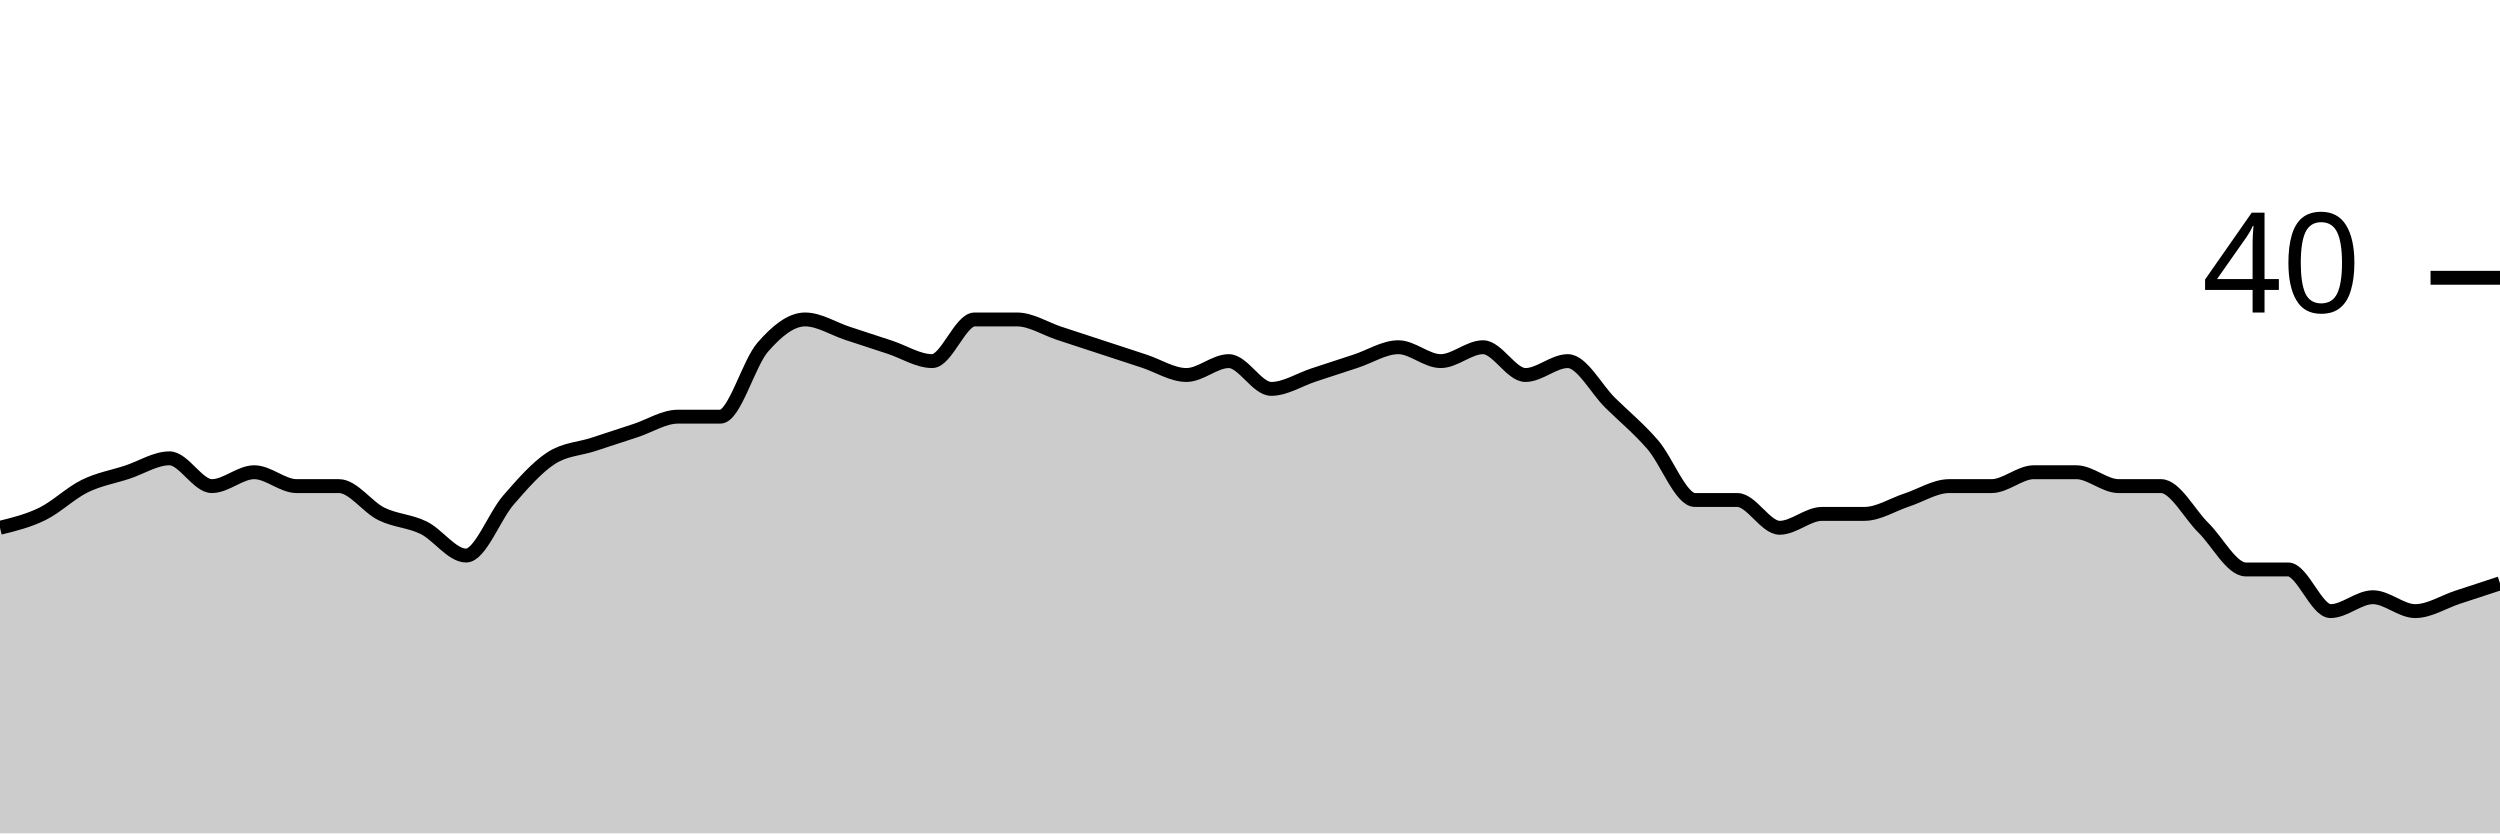
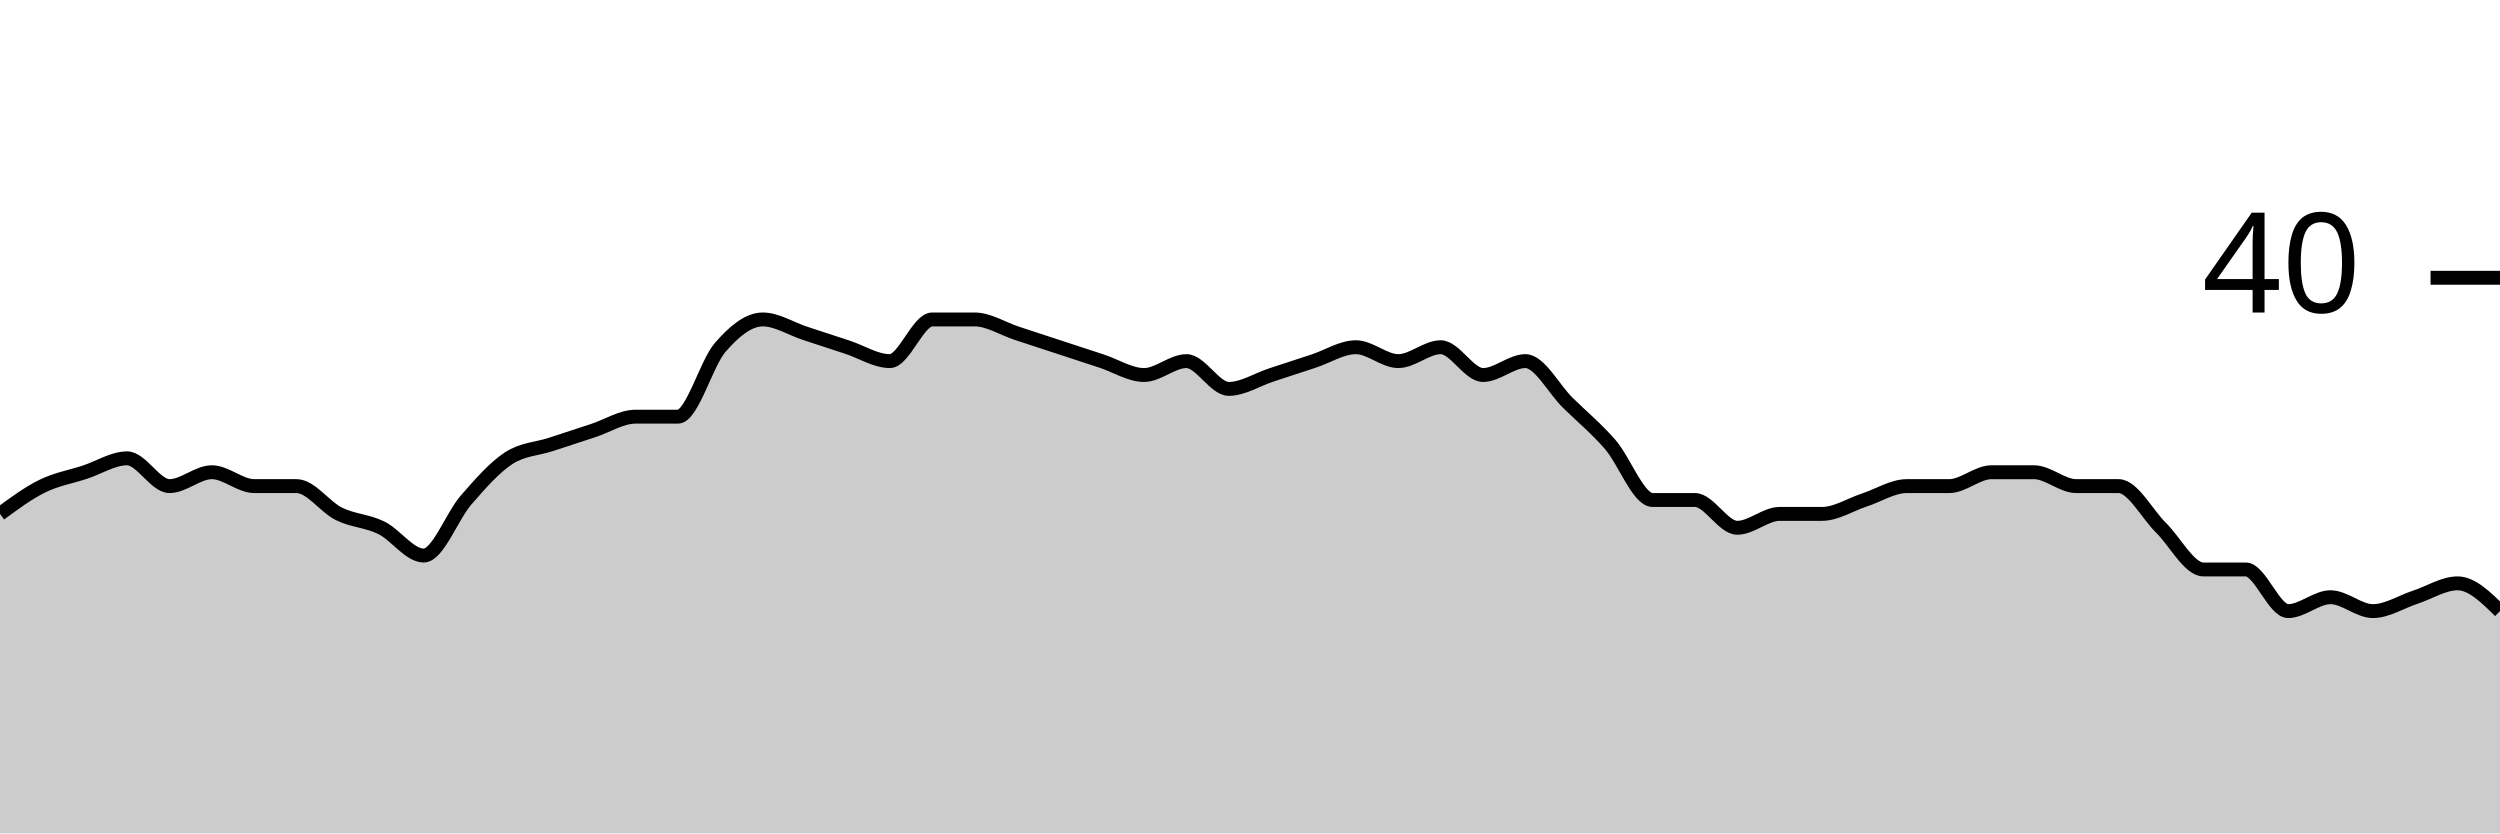
<svg xmlns="http://www.w3.org/2000/svg" viewBox="0 0 180 60">
  <g transform="translate(0,20)">
-     <path class="area" fill="rgba(0, 0, 0, 0.2)" d="M0,18C1.017,17.75,2.034,17.5,3.051,17C4.068,16.5,5.085,15.5,6.102,15C7.119,14.5,8.136,14.333,9.153,14C10.169,13.667,11.186,13,12.203,13C13.22,13,14.237,15,15.254,15C16.271,15,17.288,14,18.305,14C19.322,14,20.339,15,21.356,15C22.373,15,23.39,15,24.407,15C25.424,15,26.441,16.5,27.458,17C28.475,17.5,29.492,17.5,30.508,18C31.525,18.5,32.542,20,33.559,20C34.576,20,35.593,17.167,36.61,16C37.627,14.833,38.644,13.667,39.661,13C40.678,12.333,41.695,12.333,42.712,12C43.729,11.667,44.746,11.333,45.763,11C46.78,10.667,47.797,10,48.814,10C49.831,10,50.847,10,51.864,10C52.881,10,53.898,6.167,54.915,5C55.932,3.833,56.949,3,57.966,3C58.983,3,60,3.667,61.017,4C62.034,4.333,63.051,4.667,64.068,5C65.085,5.333,66.102,6,67.119,6C68.136,6,69.153,3,70.169,3C71.186,3,72.203,3,73.22,3C74.237,3,75.254,3.667,76.271,4C77.288,4.333,78.305,4.667,79.322,5C80.339,5.333,81.356,5.667,82.373,6C83.39,6.333,84.407,7,85.424,7C86.441,7,87.458,6,88.475,6C89.492,6,90.508,8,91.525,8C92.542,8,93.559,7.333,94.576,7C95.593,6.667,96.61,6.333,97.627,6C98.644,5.667,99.661,5,100.678,5C101.695,5,102.712,6,103.729,6C104.746,6,105.763,5,106.78,5C107.797,5,108.814,7,109.831,7C110.847,7,111.864,6,112.881,6C113.898,6,114.915,8,115.932,9C116.949,10,117.966,10.833,118.983,12C120,13.167,121.017,16,122.034,16C123.051,16,124.068,16,125.085,16C126.102,16,127.119,18,128.136,18C129.153,18,130.169,17,131.186,17C132.203,17,133.22,17,134.237,17C135.254,17,136.271,16.333,137.288,16C138.305,15.667,139.322,15,140.339,15C141.356,15,142.373,15,143.39,15C144.407,15,145.424,14,146.441,14C147.458,14,148.475,14,149.492,14C150.508,14,151.525,15,152.542,15C153.559,15,154.576,15,155.593,15C156.61,15,157.627,17,158.644,18C159.661,19,160.678,21,161.695,21C162.712,21,163.729,21,164.746,21C165.763,21,166.78,24,167.797,24C168.814,24,169.831,23,170.847,23C171.864,23,172.881,24,173.898,24C174.915,24,175.932,23.333,176.949,23C177.966,22.667,178.983,22.333,180,22L180,40C178.983,40,177.966,40,176.949,40C175.932,40,174.915,40,173.898,40C172.881,40,171.864,40,170.847,40C169.831,40,168.814,40,167.797,40C166.78,40,165.763,40,164.746,40C163.729,40,162.712,40,161.695,40C160.678,40,159.661,40,158.644,40C157.627,40,156.61,40,155.593,40C154.576,40,153.559,40,152.542,40C151.525,40,150.508,40,149.492,40C148.475,40,147.458,40,146.441,40C145.424,40,144.407,40,143.39,40C142.373,40,141.356,40,140.339,40C139.322,40,138.305,40,137.288,40C136.271,40,135.254,40,134.237,40C133.22,40,132.203,40,131.186,40C130.169,40,129.153,40,128.136,40C127.119,40,126.102,40,125.085,40C124.068,40,123.051,40,122.034,40C121.017,40,120,40,118.983,40C117.966,40,116.949,40,115.932,40C114.915,40,113.898,40,112.881,40C111.864,40,110.847,40,109.831,40C108.814,40,107.797,40,106.78,40C105.763,40,104.746,40,103.729,40C102.712,40,101.695,40,100.678,40C99.661,40,98.644,40,97.627,40C96.61,40,95.593,40,94.576,40C93.559,40,92.542,40,91.525,40C90.508,40,89.492,40,88.475,40C87.458,40,86.441,40,85.424,40C84.407,40,83.39,40,82.373,40C81.356,40,80.339,40,79.322,40C78.305,40,77.288,40,76.271,40C75.254,40,74.237,40,73.22,40C72.203,40,71.186,40,70.169,40C69.153,40,68.136,40,67.119,40C66.102,40,65.085,40,64.068,40C63.051,40,62.034,40,61.017,40C60,40,58.983,40,57.966,40C56.949,40,55.932,40,54.915,40C53.898,40,52.881,40,51.864,40C50.847,40,49.831,40,48.814,40C47.797,40,46.78,40,45.763,40C44.746,40,43.729,40,42.712,40C41.695,40,40.678,40,39.661,40C38.644,40,37.627,40,36.61,40C35.593,40,34.576,40,33.559,40C32.542,40,31.525,40,30.508,40C29.492,40,28.475,40,27.458,40C26.441,40,25.424,40,24.407,40C23.39,40,22.373,40,21.356,40C20.339,40,19.322,40,18.305,40C17.288,40,16.271,40,15.254,40C14.237,40,13.22,40,12.203,40C11.186,40,10.169,40,9.153,40C8.136,40,7.119,40,6.102,40C5.085,40,4.068,40,3.051,40C2.034,40,1.017,40,0,40Z" />
-     <path class="line" stroke="black" fill="none" d="M0,18C1.017,17.75,2.034,17.5,3.051,17C4.068,16.5,5.085,15.5,6.102,15C7.119,14.5,8.136,14.333,9.153,14C10.169,13.667,11.186,13,12.203,13C13.22,13,14.237,15,15.254,15C16.271,15,17.288,14,18.305,14C19.322,14,20.339,15,21.356,15C22.373,15,23.39,15,24.407,15C25.424,15,26.441,16.5,27.458,17C28.475,17.5,29.492,17.5,30.508,18C31.525,18.5,32.542,20,33.559,20C34.576,20,35.593,17.167,36.61,16C37.627,14.833,38.644,13.667,39.661,13C40.678,12.333,41.695,12.333,42.712,12C43.729,11.667,44.746,11.333,45.763,11C46.78,10.667,47.797,10,48.814,10C49.831,10,50.847,10,51.864,10C52.881,10,53.898,6.167,54.915,5C55.932,3.833,56.949,3,57.966,3C58.983,3,60,3.667,61.017,4C62.034,4.333,63.051,4.667,64.068,5C65.085,5.333,66.102,6,67.119,6C68.136,6,69.153,3,70.169,3C71.186,3,72.203,3,73.22,3C74.237,3,75.254,3.667,76.271,4C77.288,4.333,78.305,4.667,79.322,5C80.339,5.333,81.356,5.667,82.373,6C83.39,6.333,84.407,7,85.424,7C86.441,7,87.458,6,88.475,6C89.492,6,90.508,8,91.525,8C92.542,8,93.559,7.333,94.576,7C95.593,6.667,96.61,6.333,97.627,6C98.644,5.667,99.661,5,100.678,5C101.695,5,102.712,6,103.729,6C104.746,6,105.763,5,106.78,5C107.797,5,108.814,7,109.831,7C110.847,7,111.864,6,112.881,6C113.898,6,114.915,8,115.932,9C116.949,10,117.966,10.833,118.983,12C120,13.167,121.017,16,122.034,16C123.051,16,124.068,16,125.085,16C126.102,16,127.119,18,128.136,18C129.153,18,130.169,17,131.186,17C132.203,17,133.22,17,134.237,17C135.254,17,136.271,16.333,137.288,16C138.305,15.667,139.322,15,140.339,15C141.356,15,142.373,15,143.39,15C144.407,15,145.424,14,146.441,14C147.458,14,148.475,14,149.492,14C150.508,14,151.525,15,152.542,15C153.559,15,154.576,15,155.593,15C156.61,15,157.627,17,158.644,18C159.661,19,160.678,21,161.695,21C162.712,21,163.729,21,164.746,21C165.763,21,166.78,24,167.797,24C168.814,24,169.831,23,170.847,23C171.864,23,172.881,24,173.898,24C174.915,24,175.932,23.333,176.949,23C177.966,22.667,178.983,22.333,180,22" />
+     <path class="area" fill="rgba(0, 0, 0, 0.2)" d="M0,17C1.017,16.25,2.034,15.5,3.051,15C4.068,14.5,5.085,14.333,6.102,14C7.119,13.667,8.136,13,9.153,13C10.169,13,11.186,15,12.203,15C13.22,15,14.237,14,15.254,14C16.271,14,17.288,15,18.305,15C19.322,15,20.339,15,21.356,15C22.373,15,23.39,16.5,24.407,17C25.424,17.5,26.441,17.5,27.458,18C28.475,18.5,29.492,20,30.508,20C31.525,20,32.542,17.167,33.559,16C34.576,14.833,35.593,13.667,36.61,13C37.627,12.333,38.644,12.333,39.661,12C40.678,11.667,41.695,11.333,42.712,11C43.729,10.667,44.746,10,45.763,10C46.78,10,47.797,10,48.814,10C49.831,10,50.847,6.167,51.864,5C52.881,3.833,53.898,3,54.915,3C55.932,3,56.949,3.667,57.966,4C58.983,4.333,60,4.667,61.017,5C62.034,5.333,63.051,6,64.068,6C65.085,6,66.102,3,67.119,3C68.136,3,69.153,3,70.169,3C71.186,3,72.203,3.667,73.22,4C74.237,4.333,75.254,4.667,76.271,5C77.288,5.333,78.305,5.667,79.322,6C80.339,6.333,81.356,7,82.373,7C83.39,7,84.407,6,85.424,6C86.441,6,87.458,8,88.475,8C89.492,8,90.508,7.333,91.525,7C92.542,6.667,93.559,6.333,94.576,6C95.593,5.667,96.61,5,97.627,5C98.644,5,99.661,6,100.678,6C101.695,6,102.712,5,103.729,5C104.746,5,105.763,7,106.78,7C107.797,7,108.814,6,109.831,6C110.847,6,111.864,8,112.881,9C113.898,10,114.915,10.833,115.932,12C116.949,13.167,117.966,16,118.983,16C120,16,121.017,16,122.034,16C123.051,16,124.068,18,125.085,18C126.102,18,127.119,17,128.136,17C129.153,17,130.169,17,131.186,17C132.203,17,133.22,16.333,134.237,16C135.254,15.667,136.271,15,137.288,15C138.305,15,139.322,15,140.339,15C141.356,15,142.373,14,143.39,14C144.407,14,145.424,14,146.441,14C147.458,14,148.475,15,149.492,15C150.508,15,151.525,15,152.542,15C153.559,15,154.576,17,155.593,18C156.61,19,157.627,21,158.644,21C159.661,21,160.678,21,161.695,21C162.712,21,163.729,24,164.746,24C165.763,24,166.78,23,167.797,23C168.814,23,169.831,24,170.847,24C171.864,24,172.881,23.333,173.898,23C174.915,22.667,175.932,22,176.949,22C177.966,22,178.983,23,180,24L180,40C178.983,40,177.966,40,176.949,40C175.932,40,174.915,40,173.898,40C172.881,40,171.864,40,170.847,40C169.831,40,168.814,40,167.797,40C166.78,40,165.763,40,164.746,40C163.729,40,162.712,40,161.695,40C160.678,40,159.661,40,158.644,40C157.627,40,156.61,40,155.593,40C154.576,40,153.559,40,152.542,40C151.525,40,150.508,40,149.492,40C148.475,40,147.458,40,146.441,40C145.424,40,144.407,40,143.39,40C142.373,40,141.356,40,140.339,40C139.322,40,138.305,40,137.288,40C136.271,40,135.254,40,134.237,40C133.22,40,132.203,40,131.186,40C130.169,40,129.153,40,128.136,40C127.119,40,126.102,40,125.085,40C124.068,40,123.051,40,122.034,40C121.017,40,120,40,118.983,40C117.966,40,116.949,40,115.932,40C114.915,40,113.898,40,112.881,40C111.864,40,110.847,40,109.831,40C108.814,40,107.797,40,106.78,40C105.763,40,104.746,40,103.729,40C102.712,40,101.695,40,100.678,40C99.661,40,98.644,40,97.627,40C96.61,40,95.593,40,94.576,40C93.559,40,92.542,40,91.525,40C90.508,40,89.492,40,88.475,40C87.458,40,86.441,40,85.424,40C84.407,40,83.39,40,82.373,40C81.356,40,80.339,40,79.322,40C78.305,40,77.288,40,76.271,40C75.254,40,74.237,40,73.22,40C72.203,40,71.186,40,70.169,40C69.153,40,68.136,40,67.119,40C66.102,40,65.085,40,64.068,40C63.051,40,62.034,40,61.017,40C60,40,58.983,40,57.966,40C56.949,40,55.932,40,54.915,40C53.898,40,52.881,40,51.864,40C50.847,40,49.831,40,48.814,40C47.797,40,46.78,40,45.763,40C44.746,40,43.729,40,42.712,40C41.695,40,40.678,40,39.661,40C38.644,40,37.627,40,36.61,40C35.593,40,34.576,40,33.559,40C32.542,40,31.525,40,30.508,40C29.492,40,28.475,40,27.458,40C26.441,40,25.424,40,24.407,40C23.39,40,22.373,40,21.356,40C20.339,40,19.322,40,18.305,40C17.288,40,16.271,40,15.254,40C14.237,40,13.22,40,12.203,40C11.186,40,10.169,40,9.153,40C8.136,40,7.119,40,6.102,40C5.085,40,4.068,40,3.051,40C2.034,40,1.017,40,0,40Z" />
+     <path class="line" stroke="black" fill="none" d="M0,17C1.017,16.25,2.034,15.5,3.051,15C4.068,14.5,5.085,14.333,6.102,14C7.119,13.667,8.136,13,9.153,13C10.169,13,11.186,15,12.203,15C13.22,15,14.237,14,15.254,14C16.271,14,17.288,15,18.305,15C19.322,15,20.339,15,21.356,15C22.373,15,23.39,16.5,24.407,17C25.424,17.5,26.441,17.5,27.458,18C28.475,18.5,29.492,20,30.508,20C31.525,20,32.542,17.167,33.559,16C34.576,14.833,35.593,13.667,36.61,13C37.627,12.333,38.644,12.333,39.661,12C40.678,11.667,41.695,11.333,42.712,11C43.729,10.667,44.746,10,45.763,10C46.78,10,47.797,10,48.814,10C49.831,10,50.847,6.167,51.864,5C52.881,3.833,53.898,3,54.915,3C55.932,3,56.949,3.667,57.966,4C58.983,4.333,60,4.667,61.017,5C62.034,5.333,63.051,6,64.068,6C65.085,6,66.102,3,67.119,3C68.136,3,69.153,3,70.169,3C71.186,3,72.203,3.667,73.22,4C74.237,4.333,75.254,4.667,76.271,5C77.288,5.333,78.305,5.667,79.322,6C80.339,6.333,81.356,7,82.373,7C83.39,7,84.407,6,85.424,6C86.441,6,87.458,8,88.475,8C89.492,8,90.508,7.333,91.525,7C92.542,6.667,93.559,6.333,94.576,6C95.593,5.667,96.61,5,97.627,5C98.644,5,99.661,6,100.678,6C101.695,6,102.712,5,103.729,5C104.746,5,105.763,7,106.78,7C107.797,7,108.814,6,109.831,6C110.847,6,111.864,8,112.881,9C113.898,10,114.915,10.833,115.932,12C116.949,13.167,117.966,16,118.983,16C120,16,121.017,16,122.034,16C123.051,16,124.068,18,125.085,18C126.102,18,127.119,17,128.136,17C129.153,17,130.169,17,131.186,17C132.203,17,133.22,16.333,134.237,16C135.254,15.667,136.271,15,137.288,15C138.305,15,139.322,15,140.339,15C141.356,15,142.373,14,143.39,14C144.407,14,145.424,14,146.441,14C147.458,14,148.475,15,149.492,15C150.508,15,151.525,15,152.542,15C153.559,15,154.576,17,155.593,18C156.61,19,157.627,21,158.644,21C159.661,21,160.678,21,161.695,21C162.712,21,163.729,24,164.746,24C165.763,24,166.78,23,167.797,23C168.814,23,169.831,24,170.847,24C171.864,24,172.881,23.333,173.898,23C174.915,22.667,175.932,22,176.949,22C177.966,22,178.983,23,180,24" />
    <path class="axis-ceiling" stroke-width="1" stroke="black" fill="none" d="M175,0L180,0" />
    <text class="axis-ceiling-label" font-family="sans-serif" text-anchor="end" font-size="10px" x="170" y="2.5">40</text>
  </g>
</svg>
